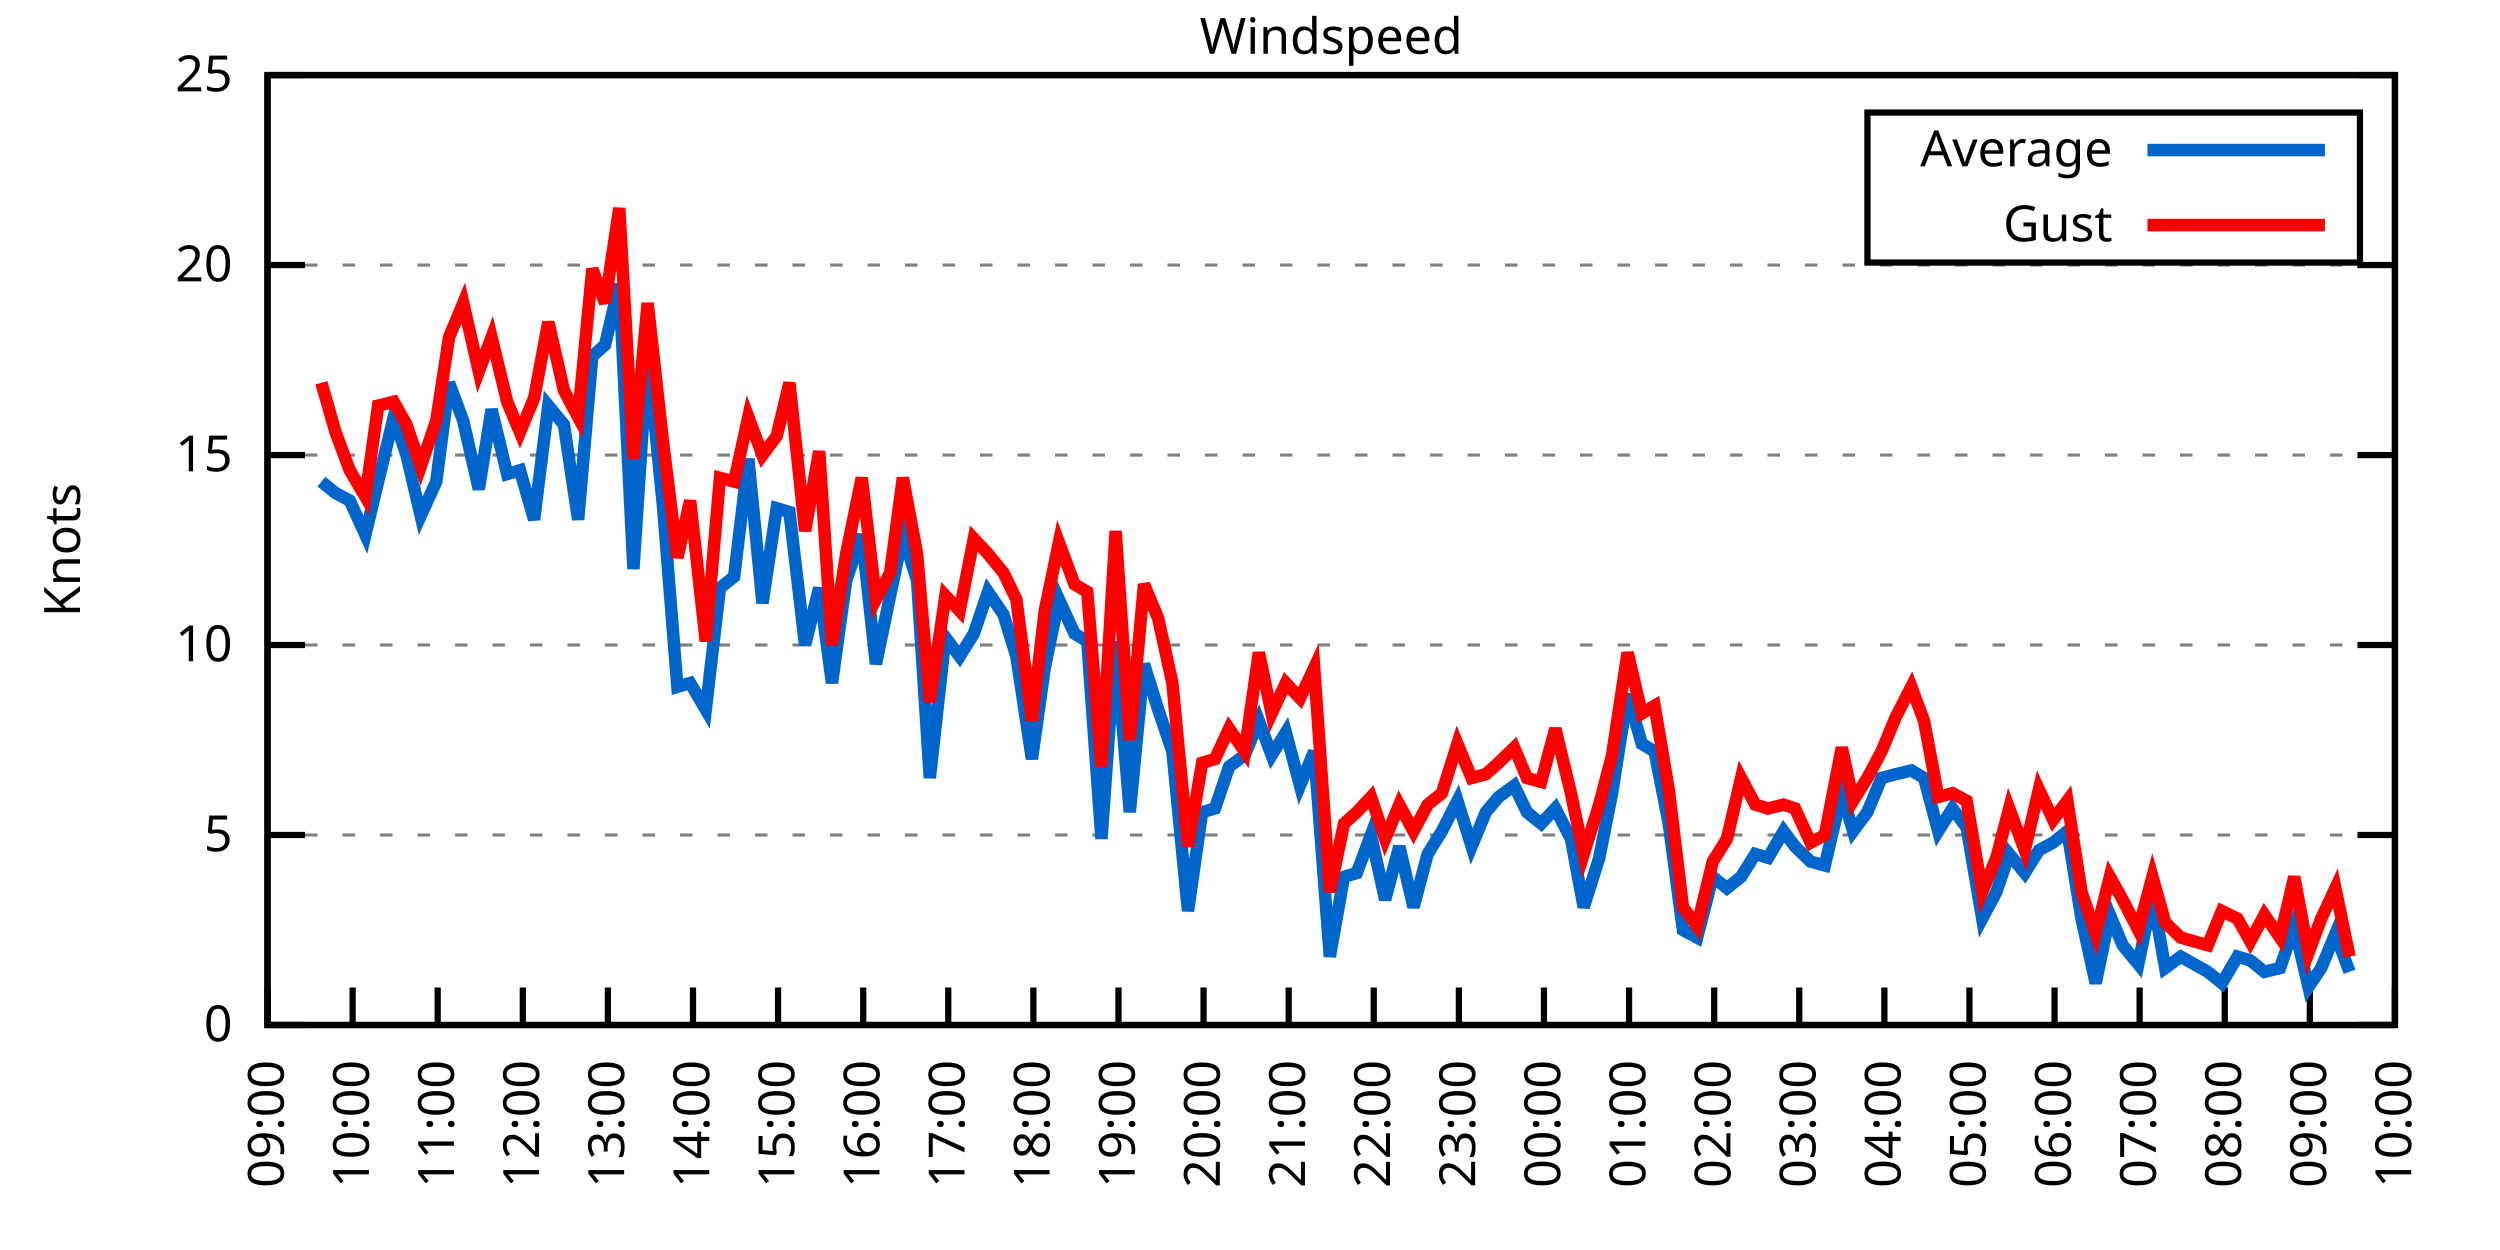
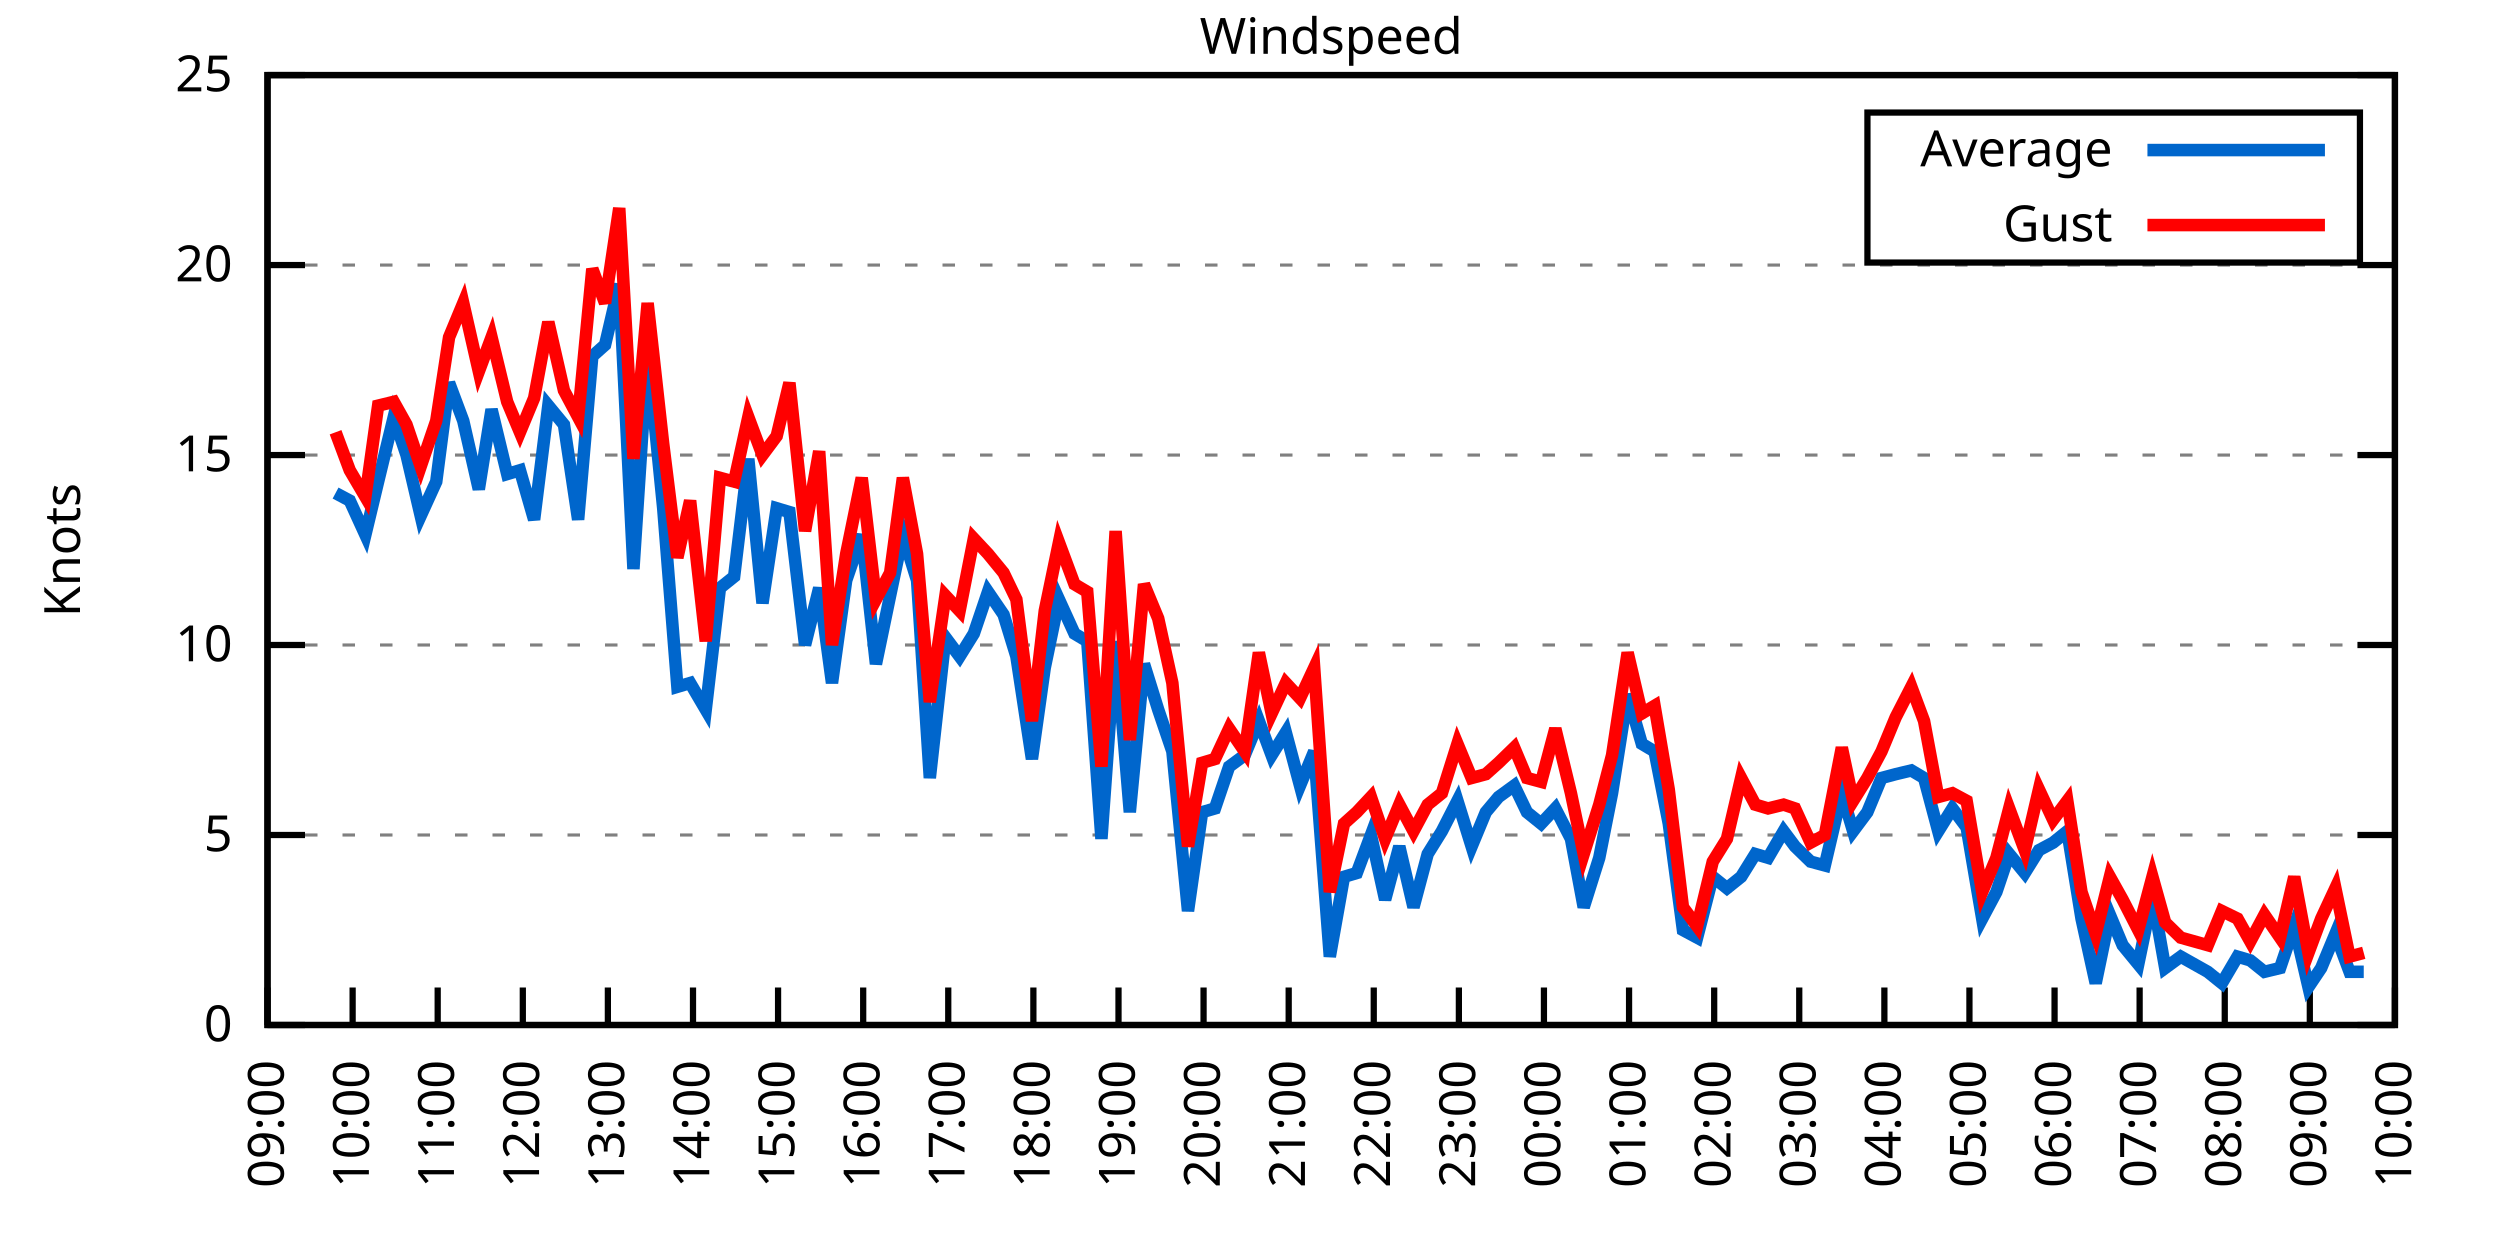
<svg xmlns="http://www.w3.org/2000/svg" xmlns:xlink="http://www.w3.org/1999/xlink" width="400" height="200" viewBox="0 0 400 200">
  <g id="gnuplot_canvas">
    <rect x="0" y="0" width="400" height="200" fill="none" />
    <defs>
      <circle id="gpDot" r="0.5" stroke-width="0.5" stroke="currentColor" />
      <path id="gpPt0" stroke-width="0.333" stroke="currentColor" d="M-1,0 h2 M0,-1 v2" />
      <path id="gpPt1" stroke-width="0.333" stroke="currentColor" d="M-1,-1 L1,1 M1,-1 L-1,1" />
      <path id="gpPt2" stroke-width="0.333" stroke="currentColor" d="M-1,0 L1,0 M0,-1 L0,1 M-1,-1 L1,1 M-1,1 L1,-1" />
      <rect id="gpPt3" stroke-width="0.333" stroke="currentColor" x="-1" y="-1" width="2" height="2" />
      <rect id="gpPt4" stroke-width="0.333" stroke="currentColor" fill="currentColor" x="-1" y="-1" width="2" height="2" />
      <circle id="gpPt5" stroke-width="0.333" stroke="currentColor" cx="0" cy="0" r="1" />
      <use xlink:href="#gpPt5" id="gpPt6" fill="currentColor" stroke="none" />
      <path id="gpPt7" stroke-width="0.333" stroke="currentColor" d="M0,-1.33 L-1.33,0.67 L1.33,0.67 z" />
      <use xlink:href="#gpPt7" id="gpPt8" fill="currentColor" stroke="none" />
      <use xlink:href="#gpPt7" id="gpPt9" stroke="currentColor" transform="rotate(180)" />
      <use xlink:href="#gpPt9" id="gpPt10" fill="currentColor" stroke="none" />
      <use xlink:href="#gpPt3" id="gpPt11" stroke="currentColor" transform="rotate(45)" />
      <use xlink:href="#gpPt11" id="gpPt12" fill="currentColor" stroke="none" />
      <path id="gpPt13" stroke-width="0.333" stroke="currentColor" d="M0,1.330 L1.265,0.411 L0.782,-1.067 L-0.782,-1.076 L-1.265,0.411 z" />
      <use xlink:href="#gpPt13" id="gpPt14" fill="currentColor" stroke="none" />
      <filter id="textbox" filterUnits="objectBoundingBox" x="0" y="0" height="1" width="1">
        <feFlood flood-color="white" flood-opacity="1" result="bgnd" />
        <feComposite in="SourceGraphic" in2="bgnd" operator="atop" />
      </filter>
      <filter id="greybox" filterUnits="objectBoundingBox" x="0" y="0" height="1" width="1">
        <feFlood flood-color="lightgrey" flood-opacity="1" result="grey" />
        <feComposite in="SourceGraphic" in2="grey" operator="atop" />
      </filter>
    </defs>
    <g fill="none" color="white" stroke="currentColor" stroke-width="1.00" stroke-linecap="butt" stroke-linejoin="miter">
</g>
    <g fill="none" color="black" stroke="currentColor" stroke-width="1.00" stroke-linecap="butt" stroke-linejoin="miter">
      <g stroke="none" shape-rendering="crispEdges">
        <polygon fill="rgb(255, 255, 255)" points="42.80,164.00 383.18,164.00 383.18,12.02 42.80,12.02 " />
      </g>
    </g>
    <g fill="none" color="black" stroke="currentColor" stroke-width="1.00" stroke-linecap="butt" stroke-linejoin="miter">
</g>
    <g fill="none" color="black" stroke="black" stroke-width="0.50" stroke-linecap="butt" stroke-linejoin="miter">
</g>
    <g fill="none" color="gray" stroke="currentColor" stroke-width="0.50" stroke-linecap="butt" stroke-linejoin="miter">
      <path stroke="gray" stroke-dasharray="2,4" class="gridline" d="M42.80,164.00 L383.19,164.00  " />
    </g>
    <g fill="none" color="gray" stroke="gray" stroke-width="1.00" stroke-linecap="butt" stroke-linejoin="miter">
</g>
    <g fill="none" color="black" stroke="currentColor" stroke-width="1.00" stroke-linecap="butt" stroke-linejoin="miter">
      <path stroke="black" d="M42.80,164.00 L48.80,164.00 M383.19,164.00 L377.19,164.00  " />
      <g transform="translate(37.20,166.60)" stroke="none" fill="black" font-family="Sans" font-size="8.00" text-anchor="end">
        <text>
          <tspan font-family="Sans"> 0</tspan>
        </text>
      </g>
    </g>
    <g fill="none" color="black" stroke="currentColor" stroke-width="1.00" stroke-linecap="butt" stroke-linejoin="miter">
</g>
    <g fill="none" color="black" stroke="black" stroke-width="0.50" stroke-linecap="butt" stroke-linejoin="miter">
</g>
    <g fill="none" color="gray" stroke="currentColor" stroke-width="0.50" stroke-linecap="butt" stroke-linejoin="miter">
      <path stroke="gray" stroke-dasharray="2,4" class="gridline" d="M42.80,133.60 L383.19,133.60  " />
    </g>
    <g fill="none" color="gray" stroke="gray" stroke-width="1.00" stroke-linecap="butt" stroke-linejoin="miter">
</g>
    <g fill="none" color="black" stroke="currentColor" stroke-width="1.00" stroke-linecap="butt" stroke-linejoin="miter">
      <path stroke="black" d="M42.80,133.60 L48.80,133.60 M383.19,133.60 L377.19,133.60  " />
      <g transform="translate(37.20,136.20)" stroke="none" fill="black" font-family="Sans" font-size="8.00" text-anchor="end">
        <text>
          <tspan font-family="Sans"> 5</tspan>
        </text>
      </g>
    </g>
    <g fill="none" color="black" stroke="currentColor" stroke-width="1.00" stroke-linecap="butt" stroke-linejoin="miter">
</g>
    <g fill="none" color="black" stroke="black" stroke-width="0.50" stroke-linecap="butt" stroke-linejoin="miter">
</g>
    <g fill="none" color="gray" stroke="currentColor" stroke-width="0.50" stroke-linecap="butt" stroke-linejoin="miter">
      <path stroke="gray" stroke-dasharray="2,4" class="gridline" d="M42.80,103.20 L383.19,103.20  " />
    </g>
    <g fill="none" color="gray" stroke="gray" stroke-width="1.00" stroke-linecap="butt" stroke-linejoin="miter">
</g>
    <g fill="none" color="black" stroke="currentColor" stroke-width="1.00" stroke-linecap="butt" stroke-linejoin="miter">
      <path stroke="black" d="M42.80,103.20 L48.80,103.20 M383.19,103.20 L377.19,103.20  " />
      <g transform="translate(37.20,105.80)" stroke="none" fill="black" font-family="Sans" font-size="8.00" text-anchor="end">
        <text>
          <tspan font-family="Sans"> 10</tspan>
        </text>
      </g>
    </g>
    <g fill="none" color="black" stroke="currentColor" stroke-width="1.00" stroke-linecap="butt" stroke-linejoin="miter">
</g>
    <g fill="none" color="black" stroke="black" stroke-width="0.50" stroke-linecap="butt" stroke-linejoin="miter">
</g>
    <g fill="none" color="gray" stroke="currentColor" stroke-width="0.50" stroke-linecap="butt" stroke-linejoin="miter">
      <path stroke="gray" stroke-dasharray="2,4" class="gridline" d="M42.80,72.81 L383.19,72.81  " />
    </g>
    <g fill="none" color="gray" stroke="gray" stroke-width="1.00" stroke-linecap="butt" stroke-linejoin="miter">
</g>
    <g fill="none" color="black" stroke="currentColor" stroke-width="1.00" stroke-linecap="butt" stroke-linejoin="miter">
      <path stroke="black" d="M42.80,72.81 L48.80,72.81 M383.19,72.81 L377.19,72.81  " />
      <g transform="translate(37.20,75.41)" stroke="none" fill="black" font-family="Sans" font-size="8.00" text-anchor="end">
        <text>
          <tspan font-family="Sans"> 15</tspan>
        </text>
      </g>
    </g>
    <g fill="none" color="black" stroke="currentColor" stroke-width="1.00" stroke-linecap="butt" stroke-linejoin="miter">
</g>
    <g fill="none" color="black" stroke="black" stroke-width="0.50" stroke-linecap="butt" stroke-linejoin="miter">
</g>
    <g fill="none" color="gray" stroke="currentColor" stroke-width="0.50" stroke-linecap="butt" stroke-linejoin="miter">
      <path stroke="gray" stroke-dasharray="2,4" class="gridline" d="M42.80,42.41 L383.19,42.41  " />
    </g>
    <g fill="none" color="gray" stroke="gray" stroke-width="1.00" stroke-linecap="butt" stroke-linejoin="miter">
</g>
    <g fill="none" color="black" stroke="currentColor" stroke-width="1.00" stroke-linecap="butt" stroke-linejoin="miter">
      <path stroke="black" d="M42.80,42.41 L48.80,42.41 M383.19,42.41 L377.19,42.41  " />
      <g transform="translate(37.20,45.01)" stroke="none" fill="black" font-family="Sans" font-size="8.00" text-anchor="end">
        <text>
          <tspan font-family="Sans"> 20</tspan>
        </text>
      </g>
    </g>
    <g fill="none" color="black" stroke="currentColor" stroke-width="1.00" stroke-linecap="butt" stroke-linejoin="miter">
</g>
    <g fill="none" color="black" stroke="black" stroke-width="0.50" stroke-linecap="butt" stroke-linejoin="miter">
</g>
    <g fill="none" color="gray" stroke="currentColor" stroke-width="0.50" stroke-linecap="butt" stroke-linejoin="miter">
      <path stroke="gray" stroke-dasharray="2,4" class="gridline" d="M42.80,12.01 L383.19,12.01  " />
    </g>
    <g fill="none" color="gray" stroke="gray" stroke-width="1.00" stroke-linecap="butt" stroke-linejoin="miter">
</g>
    <g fill="none" color="black" stroke="currentColor" stroke-width="1.00" stroke-linecap="butt" stroke-linejoin="miter">
      <path stroke="black" d="M42.80,12.01 L48.80,12.01 M383.19,12.01 L377.19,12.01  " />
      <g transform="translate(37.20,14.61)" stroke="none" fill="black" font-family="Sans" font-size="8.00" text-anchor="end">
        <text>
          <tspan font-family="Sans"> 25</tspan>
        </text>
      </g>
    </g>
    <g fill="none" color="black" stroke="currentColor" stroke-width="1.00" stroke-linecap="butt" stroke-linejoin="miter">
      <path stroke="black" d="M42.80,164.00 L42.80,158.00  " />
      <g transform="translate(45.40,169.60) rotate(270.00)" stroke="none" fill="black" font-family="Sans" font-size="8.00" text-anchor="end">
        <text>
          <tspan font-family="Sans">09:00</tspan>
        </text>
      </g>
    </g>
    <g fill="none" color="black" stroke="currentColor" stroke-width="1.00" stroke-linecap="butt" stroke-linejoin="miter">
      <path stroke="black" d="M56.42,164.00 L56.42,158.00  " />
      <g transform="translate(59.02,169.60) rotate(270.00)" stroke="none" fill="black" font-family="Sans" font-size="8.00" text-anchor="end">
        <text>
          <tspan font-family="Sans">10:00</tspan>
        </text>
      </g>
    </g>
    <g fill="none" color="black" stroke="currentColor" stroke-width="1.00" stroke-linecap="butt" stroke-linejoin="miter">
      <path stroke="black" d="M70.03,164.00 L70.03,158.00  " />
      <g transform="translate(72.63,169.60) rotate(270.00)" stroke="none" fill="black" font-family="Sans" font-size="8.00" text-anchor="end">
        <text>
          <tspan font-family="Sans">11:00</tspan>
        </text>
      </g>
    </g>
    <g fill="none" color="black" stroke="currentColor" stroke-width="1.00" stroke-linecap="butt" stroke-linejoin="miter">
      <path stroke="black" d="M83.65,164.00 L83.65,158.00  " />
      <g transform="translate(86.25,169.60) rotate(270.00)" stroke="none" fill="black" font-family="Sans" font-size="8.00" text-anchor="end">
        <text>
          <tspan font-family="Sans">12:00</tspan>
        </text>
      </g>
    </g>
    <g fill="none" color="black" stroke="currentColor" stroke-width="1.00" stroke-linecap="butt" stroke-linejoin="miter">
      <path stroke="black" d="M97.26,164.00 L97.26,158.00  " />
      <g transform="translate(99.86,169.60) rotate(270.00)" stroke="none" fill="black" font-family="Sans" font-size="8.00" text-anchor="end">
        <text>
          <tspan font-family="Sans">13:00</tspan>
        </text>
      </g>
    </g>
    <g fill="none" color="black" stroke="currentColor" stroke-width="1.00" stroke-linecap="butt" stroke-linejoin="miter">
      <path stroke="black" d="M110.88,164.00 L110.88,158.00  " />
      <g transform="translate(113.48,169.60) rotate(270.00)" stroke="none" fill="black" font-family="Sans" font-size="8.00" text-anchor="end">
        <text>
          <tspan font-family="Sans">14:00</tspan>
        </text>
      </g>
    </g>
    <g fill="none" color="black" stroke="currentColor" stroke-width="1.00" stroke-linecap="butt" stroke-linejoin="miter">
      <path stroke="black" d="M124.49,164.00 L124.49,158.00  " />
      <g transform="translate(127.09,169.60) rotate(270.00)" stroke="none" fill="black" font-family="Sans" font-size="8.00" text-anchor="end">
        <text>
          <tspan font-family="Sans">15:00</tspan>
        </text>
      </g>
    </g>
    <g fill="none" color="black" stroke="currentColor" stroke-width="1.00" stroke-linecap="butt" stroke-linejoin="miter">
      <path stroke="black" d="M138.11,164.00 L138.11,158.00  " />
      <g transform="translate(140.71,169.60) rotate(270.00)" stroke="none" fill="black" font-family="Sans" font-size="8.00" text-anchor="end">
        <text>
          <tspan font-family="Sans">16:00</tspan>
        </text>
      </g>
    </g>
    <g fill="none" color="black" stroke="currentColor" stroke-width="1.00" stroke-linecap="butt" stroke-linejoin="miter">
      <path stroke="black" d="M151.72,164.00 L151.72,158.00  " />
      <g transform="translate(154.32,169.60) rotate(270.00)" stroke="none" fill="black" font-family="Sans" font-size="8.00" text-anchor="end">
        <text>
          <tspan font-family="Sans">17:00</tspan>
        </text>
      </g>
    </g>
    <g fill="none" color="black" stroke="currentColor" stroke-width="1.00" stroke-linecap="butt" stroke-linejoin="miter">
      <path stroke="black" d="M165.34,164.00 L165.34,158.00  " />
      <g transform="translate(167.94,169.60) rotate(270.00)" stroke="none" fill="black" font-family="Sans" font-size="8.00" text-anchor="end">
        <text>
          <tspan font-family="Sans">18:00</tspan>
        </text>
      </g>
    </g>
    <g fill="none" color="black" stroke="currentColor" stroke-width="1.00" stroke-linecap="butt" stroke-linejoin="miter">
      <path stroke="black" d="M178.96,164.00 L178.96,158.00  " />
      <g transform="translate(181.56,169.60) rotate(270.00)" stroke="none" fill="black" font-family="Sans" font-size="8.00" text-anchor="end">
        <text>
          <tspan font-family="Sans">19:00</tspan>
        </text>
      </g>
    </g>
    <g fill="none" color="black" stroke="currentColor" stroke-width="1.00" stroke-linecap="butt" stroke-linejoin="miter">
      <path stroke="black" d="M192.57,164.00 L192.57,158.00  " />
      <g transform="translate(195.17,169.60) rotate(270.00)" stroke="none" fill="black" font-family="Sans" font-size="8.00" text-anchor="end">
        <text>
          <tspan font-family="Sans">20:00</tspan>
        </text>
      </g>
    </g>
    <g fill="none" color="black" stroke="currentColor" stroke-width="1.00" stroke-linecap="butt" stroke-linejoin="miter">
      <path stroke="black" d="M206.19,164.00 L206.19,158.00  " />
      <g transform="translate(208.79,169.60) rotate(270.00)" stroke="none" fill="black" font-family="Sans" font-size="8.00" text-anchor="end">
        <text>
          <tspan font-family="Sans">21:00</tspan>
        </text>
      </g>
    </g>
    <g fill="none" color="black" stroke="currentColor" stroke-width="1.00" stroke-linecap="butt" stroke-linejoin="miter">
      <path stroke="black" d="M219.80,164.00 L219.80,158.00  " />
      <g transform="translate(222.40,169.60) rotate(270.00)" stroke="none" fill="black" font-family="Sans" font-size="8.00" text-anchor="end">
        <text>
          <tspan font-family="Sans">22:00</tspan>
        </text>
      </g>
    </g>
    <g fill="none" color="black" stroke="currentColor" stroke-width="1.00" stroke-linecap="butt" stroke-linejoin="miter">
      <path stroke="black" d="M233.42,164.00 L233.42,158.00  " />
      <g transform="translate(236.02,169.60) rotate(270.00)" stroke="none" fill="black" font-family="Sans" font-size="8.00" text-anchor="end">
        <text>
          <tspan font-family="Sans">23:00</tspan>
        </text>
      </g>
    </g>
    <g fill="none" color="black" stroke="currentColor" stroke-width="1.00" stroke-linecap="butt" stroke-linejoin="miter">
      <path stroke="black" d="M247.03,164.00 L247.03,158.00  " />
      <g transform="translate(249.63,169.60) rotate(270.00)" stroke="none" fill="black" font-family="Sans" font-size="8.00" text-anchor="end">
        <text>
          <tspan font-family="Sans">00:00</tspan>
        </text>
      </g>
    </g>
    <g fill="none" color="black" stroke="currentColor" stroke-width="1.00" stroke-linecap="butt" stroke-linejoin="miter">
      <path stroke="black" d="M260.65,164.00 L260.65,158.00  " />
      <g transform="translate(263.25,169.60) rotate(270.00)" stroke="none" fill="black" font-family="Sans" font-size="8.00" text-anchor="end">
        <text>
          <tspan font-family="Sans">01:00</tspan>
        </text>
      </g>
    </g>
    <g fill="none" color="black" stroke="currentColor" stroke-width="1.00" stroke-linecap="butt" stroke-linejoin="miter">
      <path stroke="black" d="M274.27,164.00 L274.27,158.00  " />
      <g transform="translate(276.87,169.60) rotate(270.00)" stroke="none" fill="black" font-family="Sans" font-size="8.00" text-anchor="end">
        <text>
          <tspan font-family="Sans">02:00</tspan>
        </text>
      </g>
    </g>
    <g fill="none" color="black" stroke="currentColor" stroke-width="1.00" stroke-linecap="butt" stroke-linejoin="miter">
      <path stroke="black" d="M287.88,164.00 L287.88,158.00  " />
      <g transform="translate(290.48,169.60) rotate(270.00)" stroke="none" fill="black" font-family="Sans" font-size="8.00" text-anchor="end">
        <text>
          <tspan font-family="Sans">03:00</tspan>
        </text>
      </g>
    </g>
    <g fill="none" color="black" stroke="currentColor" stroke-width="1.00" stroke-linecap="butt" stroke-linejoin="miter">
      <path stroke="black" d="M301.50,164.00 L301.50,158.00  " />
      <g transform="translate(304.10,169.60) rotate(270.00)" stroke="none" fill="black" font-family="Sans" font-size="8.00" text-anchor="end">
        <text>
          <tspan font-family="Sans">04:00</tspan>
        </text>
      </g>
    </g>
    <g fill="none" color="black" stroke="currentColor" stroke-width="1.00" stroke-linecap="butt" stroke-linejoin="miter">
      <path stroke="black" d="M315.11,164.00 L315.11,158.00  " />
      <g transform="translate(317.71,169.60) rotate(270.00)" stroke="none" fill="black" font-family="Sans" font-size="8.00" text-anchor="end">
        <text>
          <tspan font-family="Sans">05:00</tspan>
        </text>
      </g>
    </g>
    <g fill="none" color="black" stroke="currentColor" stroke-width="1.00" stroke-linecap="butt" stroke-linejoin="miter">
      <path stroke="black" d="M328.73,164.00 L328.73,158.00  " />
      <g transform="translate(331.33,169.60) rotate(270.00)" stroke="none" fill="black" font-family="Sans" font-size="8.00" text-anchor="end">
        <text>
          <tspan font-family="Sans">06:00</tspan>
        </text>
      </g>
    </g>
    <g fill="none" color="black" stroke="currentColor" stroke-width="1.00" stroke-linecap="butt" stroke-linejoin="miter">
      <path stroke="black" d="M342.34,164.00 L342.34,158.00  " />
      <g transform="translate(344.94,169.60) rotate(270.00)" stroke="none" fill="black" font-family="Sans" font-size="8.00" text-anchor="end">
        <text>
          <tspan font-family="Sans">07:00</tspan>
        </text>
      </g>
    </g>
    <g fill="none" color="black" stroke="currentColor" stroke-width="1.00" stroke-linecap="butt" stroke-linejoin="miter">
      <path stroke="black" d="M355.96,164.00 L355.96,158.00  " />
      <g transform="translate(358.56,169.60) rotate(270.00)" stroke="none" fill="black" font-family="Sans" font-size="8.00" text-anchor="end">
        <text>
          <tspan font-family="Sans">08:00</tspan>
        </text>
      </g>
    </g>
    <g fill="none" color="black" stroke="currentColor" stroke-width="1.00" stroke-linecap="butt" stroke-linejoin="miter">
      <path stroke="black" d="M369.57,164.00 L369.57,158.00  " />
      <g transform="translate(372.17,169.60) rotate(270.00)" stroke="none" fill="black" font-family="Sans" font-size="8.00" text-anchor="end">
        <text>
          <tspan font-family="Sans">09:00</tspan>
        </text>
      </g>
    </g>
    <g fill="none" color="black" stroke="currentColor" stroke-width="1.00" stroke-linecap="butt" stroke-linejoin="miter">
      <path stroke="black" d="M383.19,164.00 L383.19,158.00  " />
      <g transform="translate(385.79,169.60) rotate(270.00)" stroke="none" fill="black" font-family="Sans" font-size="8.00" text-anchor="end">
        <text>
          <tspan font-family="Sans">10:00</tspan>
        </text>
      </g>
    </g>
    <g fill="none" color="black" stroke="currentColor" stroke-width="1.00" stroke-linecap="butt" stroke-linejoin="miter">
</g>
    <g fill="none" color="black" stroke="currentColor" stroke-width="1.00" stroke-linecap="butt" stroke-linejoin="miter">
      <path stroke="black" d="M42.80,12.01 L42.80,164.00 L383.19,164.00 L383.19,12.01 L42.80,12.01 Z  " />
    </g>
    <g fill="none" color="black" stroke="currentColor" stroke-width="1.00" stroke-linecap="butt" stroke-linejoin="miter">
</g>
    <g fill="none" color="black" stroke="currentColor" stroke-width="1.00" stroke-linecap="butt" stroke-linejoin="miter">
      <path stroke="black" d="M298.79,42.01 L298.79,18.01 L377.59,18.01 L377.59,42.01 L298.79,42.01 Z  " />
    </g>
    <g id="Windspeed_plot_1">
      <g fill="none" color="white" stroke="black" stroke-width="2.00" stroke-linecap="butt" stroke-linejoin="miter">
</g>
      <g fill="none" color="black" stroke="currentColor" stroke-width="2.00" stroke-linecap="butt" stroke-linejoin="miter">
        <g transform="translate(337.99,26.61)" stroke="none" fill="black" font-family="Sans" font-size="8.00" text-anchor="end">
          <text>
            <tspan font-family="Sans">Average</tspan>
          </text>
        </g>
      </g>
      <g fill="none" color="black" stroke="currentColor" stroke-width="2.00" stroke-linecap="butt" stroke-linejoin="miter">
-         <path stroke="rgb(  0, 102, 204)" d="M343.59,24.01 L371.99,24.01 M51.42,77.06 L53.69,78.89 L55.96,80.10 L58.46,85.57 L60.50,77.06 L63.00,66.73   L65.04,72.81 L67.31,82.53 L69.80,77.06 L71.85,61.25 L74.12,67.33 L76.61,78.28 L78.65,65.51 L81.15,75.85   L83.19,75.24 L85.46,83.14 L87.73,64.90 L90.23,67.94 L92.50,83.14 L94.77,57.00 L96.81,55.18 L99.08,45.45   L101.35,91.04 L103.62,56.39 L106.11,81.32 L108.38,109.89 L110.42,109.28 L112.92,113.54 L115.19,94.08 L117.46,92.26   L119.73,73.41 L122.00,96.52 L124.27,81.32 L126.31,81.93 L128.81,103.20 L131.07,94.08 L133.12,109.28 L135.39,92.87   L137.88,85.57 L140.15,106.24 L142.42,95.30 L144.46,85.57 L146.73,92.87 L148.77,124.48 L151.27,101.99 L153.54,105.03   L155.81,101.38 L158.08,94.69 L160.57,98.34 L162.62,105.03 L165.11,121.44 L167.16,106.85 L169.43,95.91 L171.92,101.38   L173.96,102.60 L176.23,134.21 L178.50,102.60 L180.77,129.95 L183.04,106.24 L185.31,113.54 L187.58,120.23 L190.08,145.76   L192.34,129.95 L194.39,129.35 L196.66,122.66 L199.15,120.83 L201.42,115.36 L203.46,120.83 L205.73,117.19 L208.00,125.70   L210.27,120.23 L212.77,153.06 L215.04,140.29 L217.08,139.68 L219.35,133.60 L221.62,143.94 L223.89,135.43 L226.16,145.15   L228.43,136.64 L230.70,132.99 L233.19,128.13 L235.46,135.43 L237.73,129.95 L239.77,127.52 L242.27,125.70 L244.31,129.95   L246.58,131.78 L248.85,129.35 L251.35,134.21 L253.39,145.15 L255.88,137.25 L257.93,126.91 L260.42,111.11 L262.69,119.01   L264.73,120.23 L267.00,131.78 L269.27,148.80 L271.54,150.02 L274.04,140.29 L276.31,142.11 L278.58,140.29 L280.85,136.64   L282.89,137.25 L285.38,132.99 L287.20,135.43 L289.70,137.86 L291.97,138.47 L294.69,126.91 L296.50,132.99 L298.77,129.95   L301.04,124.48 L303.31,123.87 L305.81,123.27 L307.85,124.48 L310.12,132.99 L312.39,129.35 L314.66,132.39 L317.15,146.98   L319.42,142.72 L321.47,136.64 L323.96,139.68 L326.23,136.03 L328.50,134.82 L330.77,132.99 L333.04,146.98 L335.31,157.31   L337.58,146.37 L339.62,151.23 L342.12,154.27 L344.39,143.33 L346.43,154.88 L348.92,153.06 L353.24,155.49 L355.50,157.31   L358.00,153.06 L360.04,153.66 L362.31,155.49 L364.81,154.88 L367.08,148.19 L369.35,157.92 L371.39,154.88 L373.66,149.41   L375.93,155.49  " />
+         <path stroke="rgb(  0, 102, 204)" d="M343.59,24.01 L371.99,24.01 M53.69,78.89 L55.96,80.10 L58.46,85.57 L60.50,77.06 L63.00,66.73 L65.04,72.81   L67.31,82.53 L69.80,77.06 L71.85,61.25 L74.12,67.33 L76.61,78.28 L78.65,65.51 L81.15,75.85 L83.19,75.24   L85.46,83.14 L87.73,64.90 L90.23,67.94 L92.50,83.14 L94.77,57.00 L96.81,55.18 L99.08,45.45 L101.35,91.04   L103.62,56.39 L106.11,81.32 L108.38,109.89 L110.42,109.28 L112.92,113.54 L115.19,94.08 L117.46,92.26 L119.73,73.41   L122.00,96.52 L124.27,81.32 L126.31,81.93 L128.81,103.20 L131.07,94.08 L133.12,109.28 L135.39,92.87 L137.88,85.57   L140.15,106.24 L142.42,95.30 L144.46,85.57 L146.73,92.87 L148.77,124.48 L151.27,101.99 L153.54,105.03 L155.81,101.38   L158.08,94.69 L160.57,98.34 L162.62,105.03 L165.11,121.44 L167.16,106.85 L169.43,95.91 L171.92,101.38 L173.96,102.60   L176.23,134.21 L178.50,102.60 L180.77,129.95 L183.04,106.24 L185.31,113.54 L187.58,120.23 L190.08,145.76 L192.34,129.95   L194.39,129.35 L196.66,122.66 L199.15,120.83 L201.42,115.36 L203.46,120.83 L205.73,117.19 L208.00,125.70 L210.27,120.23   L212.77,153.06 L215.04,140.29 L217.08,139.68 L219.35,133.60 L221.62,143.94 L223.89,135.43 L226.16,145.15 L228.43,136.64   L230.70,132.99 L233.19,128.13 L235.46,135.43 L237.73,129.95 L239.77,127.52 L242.27,125.70 L244.31,129.95 L246.58,131.78   L248.85,129.35 L251.35,134.21 L253.39,145.15 L255.88,137.25 L257.93,126.91 L260.42,111.11 L262.69,119.01 L264.73,120.23   L267.00,131.78 L269.27,148.80 L271.54,150.02 L274.04,140.29 L276.31,142.11 L278.58,140.29 L280.85,136.64 L282.89,137.25   L285.38,132.99 L287.20,135.43 L289.70,137.86 L291.97,138.47 L294.69,126.91 L296.50,132.99 L298.77,129.95 L301.04,124.48   L303.31,123.87 L305.81,123.27 L307.85,124.48 L310.12,132.99 L312.39,129.35 L314.66,132.39 L317.15,146.98 L319.42,142.72   L321.47,136.64 L323.96,139.68 L326.23,136.03 L328.50,134.82 L330.77,132.99 L333.04,146.98 L335.31,157.31 L337.58,146.37   L339.62,151.23 L342.12,154.27 L344.39,143.33 L346.43,154.88 L348.92,153.06 L353.24,155.49 L355.50,157.31 L358.00,153.06   L360.04,153.66 L362.31,155.49 L364.81,154.88 L367.08,148.19 L369.35,157.92 L371.39,154.88 L373.66,149.41 L375.93,155.49   L378.20,155.49  " />
      </g>
    </g>
    <g id="Windspeed_plot_2">
      <g fill="none" color="black" stroke="currentColor" stroke-width="2.00" stroke-linecap="butt" stroke-linejoin="miter">
        <g transform="translate(337.99,38.61)" stroke="none" fill="black" font-family="Sans" font-size="8.00" text-anchor="end">
          <text>
            <tspan font-family="Sans">Gust</tspan>
          </text>
        </g>
      </g>
      <g fill="none" color="black" stroke="currentColor" stroke-width="2.00" stroke-linecap="butt" stroke-linejoin="miter">
-         <path stroke="rgb(255,   0,   0)" d="M343.59,36.01 L371.99,36.01 M51.42,61.25 L53.69,69.16 L55.96,75.24 L58.46,79.49 L60.50,64.90 L63.00,64.29   L65.04,67.94 L67.31,74.63 L69.80,67.33 L71.85,53.96 L74.12,48.49 L76.61,59.43 L78.65,53.96 L81.15,64.29   L83.19,69.16 L85.46,63.69 L87.73,51.53 L90.23,62.47 L92.50,66.73 L94.77,43.02 L96.81,48.49 L99.08,33.29   L101.35,73.41 L103.62,48.49 L106.11,70.98 L108.38,89.22 L110.42,80.10 L112.92,102.60 L115.19,76.45 L117.46,77.06   L119.73,66.73 L122.00,72.81 L124.27,69.77 L126.31,61.25 L128.81,84.97 L131.07,72.20 L133.12,103.20 L135.39,88.61   L137.88,76.45 L140.15,95.91 L142.42,91.65 L144.46,76.45 L146.73,88.61 L148.77,112.32 L151.27,95.30 L153.54,97.73   L155.81,86.18 L158.08,88.61 L160.57,91.65 L162.62,95.91 L165.11,115.36 L167.16,97.73 L169.43,86.79 L171.92,93.48   L173.96,94.69 L176.23,122.66 L178.50,84.97 L180.77,118.40 L183.04,93.48 L185.31,98.95 L187.58,109.28 L190.08,135.43   L192.34,122.05 L194.39,121.44 L196.66,116.58 L199.15,120.23 L201.42,104.42 L203.46,114.15 L205.73,109.28 L208.00,111.72   L210.27,106.85 L212.77,142.72 L215.04,131.78 L217.08,129.95 L219.35,127.52 L221.62,134.21 L223.89,128.74 L226.16,132.99   L228.43,128.74 L230.70,126.91 L233.19,119.01 L235.46,124.48 L237.73,123.87 L239.77,122.05 L242.27,119.62 L244.31,124.48   L246.58,125.09 L248.85,116.58 L251.35,126.91 L253.39,136.64 L255.88,128.74 L257.93,120.83 L260.42,104.42 L262.69,114.15   L264.73,112.93 L267.00,126.31 L269.27,145.15 L271.54,148.19 L274.04,137.86 L276.31,134.21 L278.58,124.48 L280.85,128.74   L282.89,129.35 L285.38,128.74 L287.20,129.35 L289.70,134.82 L291.97,133.60 L294.69,119.62 L296.50,128.13 L298.77,124.48   L301.04,120.23 L303.31,114.76 L305.81,109.89 L307.85,115.36 L310.12,127.52 L312.39,126.91 L314.66,128.13 L317.15,142.72   L319.42,137.25 L321.47,129.35 L323.96,136.03 L326.23,126.31 L328.50,131.17 L330.77,128.13 L333.04,142.72 L335.31,149.41   L337.58,140.29 L339.62,143.94 L342.12,148.80 L344.39,140.29 L346.43,147.59 L348.92,150.02 L353.24,151.23 L355.50,145.76   L358.00,146.98 L360.04,150.62 L362.31,146.37 L364.81,150.02 L367.08,140.29 L369.35,152.45 L371.39,146.98 L373.66,142.11   L375.93,153.06  " />
+         <path stroke="rgb(255,   0,   0)" d="M343.59,36.01 L371.99,36.01 M53.69,69.16 L55.96,75.24 L58.46,79.49 L60.50,64.90 L63.00,64.29 L65.04,67.94   L67.31,74.63 L69.80,67.33 L71.85,53.96 L74.12,48.49 L76.61,59.43 L78.65,53.96 L81.15,64.29 L83.19,69.16   L85.46,63.69 L87.73,51.53 L90.23,62.47 L92.50,66.73 L94.77,43.02 L96.81,48.49 L99.08,33.29 L101.35,73.41   L103.62,48.49 L106.11,70.98 L108.38,89.22 L110.42,80.10 L112.92,102.60 L115.19,76.45 L117.46,77.06 L119.73,66.73   L122.00,72.81 L124.27,69.77 L126.31,61.25 L128.81,84.97 L131.07,72.20 L133.12,103.20 L135.39,88.61 L137.88,76.45   L140.15,95.91 L142.42,91.65 L144.46,76.45 L146.73,88.61 L148.77,112.32 L151.27,95.30 L153.54,97.73 L155.81,86.18   L158.08,88.61 L160.57,91.65 L162.62,95.91 L165.11,115.36 L167.16,97.73 L169.43,86.79 L171.92,93.48 L173.96,94.69   L176.23,122.66 L178.50,84.97 L180.77,118.40 L183.04,93.48 L185.31,98.95 L187.58,109.28 L190.08,135.43 L192.34,122.05   L194.39,121.44 L196.66,116.58 L199.15,120.23 L201.42,104.42 L203.46,114.15 L205.73,109.28 L208.00,111.72 L210.27,106.85   L212.77,142.72 L215.04,131.78 L217.08,129.95 L219.35,127.52 L221.62,134.21 L223.89,128.74 L226.16,132.99 L228.43,128.74   L230.70,126.91 L233.19,119.01 L235.46,124.48 L237.73,123.87 L239.77,122.05 L242.27,119.62 L244.31,124.48 L246.58,125.09   L248.85,116.58 L251.35,126.91 L253.39,136.64 L255.88,128.74 L257.93,120.83 L260.42,104.42 L262.69,114.15 L264.73,112.93   L267.00,126.31 L269.27,145.15 L271.54,148.19 L274.04,137.86 L276.31,134.21 L278.58,124.48 L280.85,128.74 L282.89,129.35   L285.38,128.74 L287.20,129.35 L289.70,134.82 L291.97,133.60 L294.69,119.62 L296.50,128.13 L298.77,124.48 L301.04,120.23   L303.31,114.76 L305.81,109.89 L307.85,115.36 L310.12,127.52 L312.39,126.91 L314.66,128.13 L317.15,142.72 L319.42,137.25   L321.47,129.35 L323.96,136.03 L326.23,126.31 L328.50,131.17 L330.77,128.13 L333.04,142.72 L335.31,149.41 L337.58,140.29   L339.62,143.94 L342.12,148.80 L344.39,140.29 L346.43,147.59 L348.92,150.02 L353.24,151.23 L355.50,145.76 L358.00,146.98   L360.04,150.62 L362.31,146.37 L364.81,150.02 L367.08,140.29 L369.35,152.45 L371.39,146.98 L373.66,142.11 L375.93,153.06   L378.20,152.45  " />
      </g>
    </g>
    <g fill="none" color="black" stroke="currentColor" stroke-width="2.00" stroke-linecap="butt" stroke-linejoin="miter">
</g>
    <g fill="none" color="black" stroke="black" stroke-width="1.00" stroke-linecap="butt" stroke-linejoin="miter">
</g>
    <g fill="none" color="black" stroke="currentColor" stroke-width="1.00" stroke-linecap="butt" stroke-linejoin="miter">
      <path stroke="black" d="M42.80,12.01 L42.80,164.00 L383.19,164.00 L383.19,12.01 L42.80,12.01 Z  " />
      <g transform="translate(12.80,88.01) rotate(270.00)" stroke="none" fill="black" font-family="Sans" font-size="8.00" text-anchor="middle">
        <text>
          <tspan font-family="Sans">Knots</tspan>
        </text>
      </g>
    </g>
    <g fill="none" color="black" stroke="currentColor" stroke-width="1.00" stroke-linecap="butt" stroke-linejoin="miter">
</g>
    <g fill="none" color="black" stroke="currentColor" stroke-width="1.00" stroke-linecap="butt" stroke-linejoin="miter">
      <g transform="translate(212.99,8.61)" stroke="none" fill="black" font-family="Sans" font-size="8.00" text-anchor="middle">
        <text>
          <tspan font-family="Sans">Windspeed</tspan>
        </text>
      </g>
    </g>
    <g fill="none" color="black" stroke="currentColor" stroke-width="1.00" stroke-linecap="butt" stroke-linejoin="miter">
</g>
  </g>
</svg>
